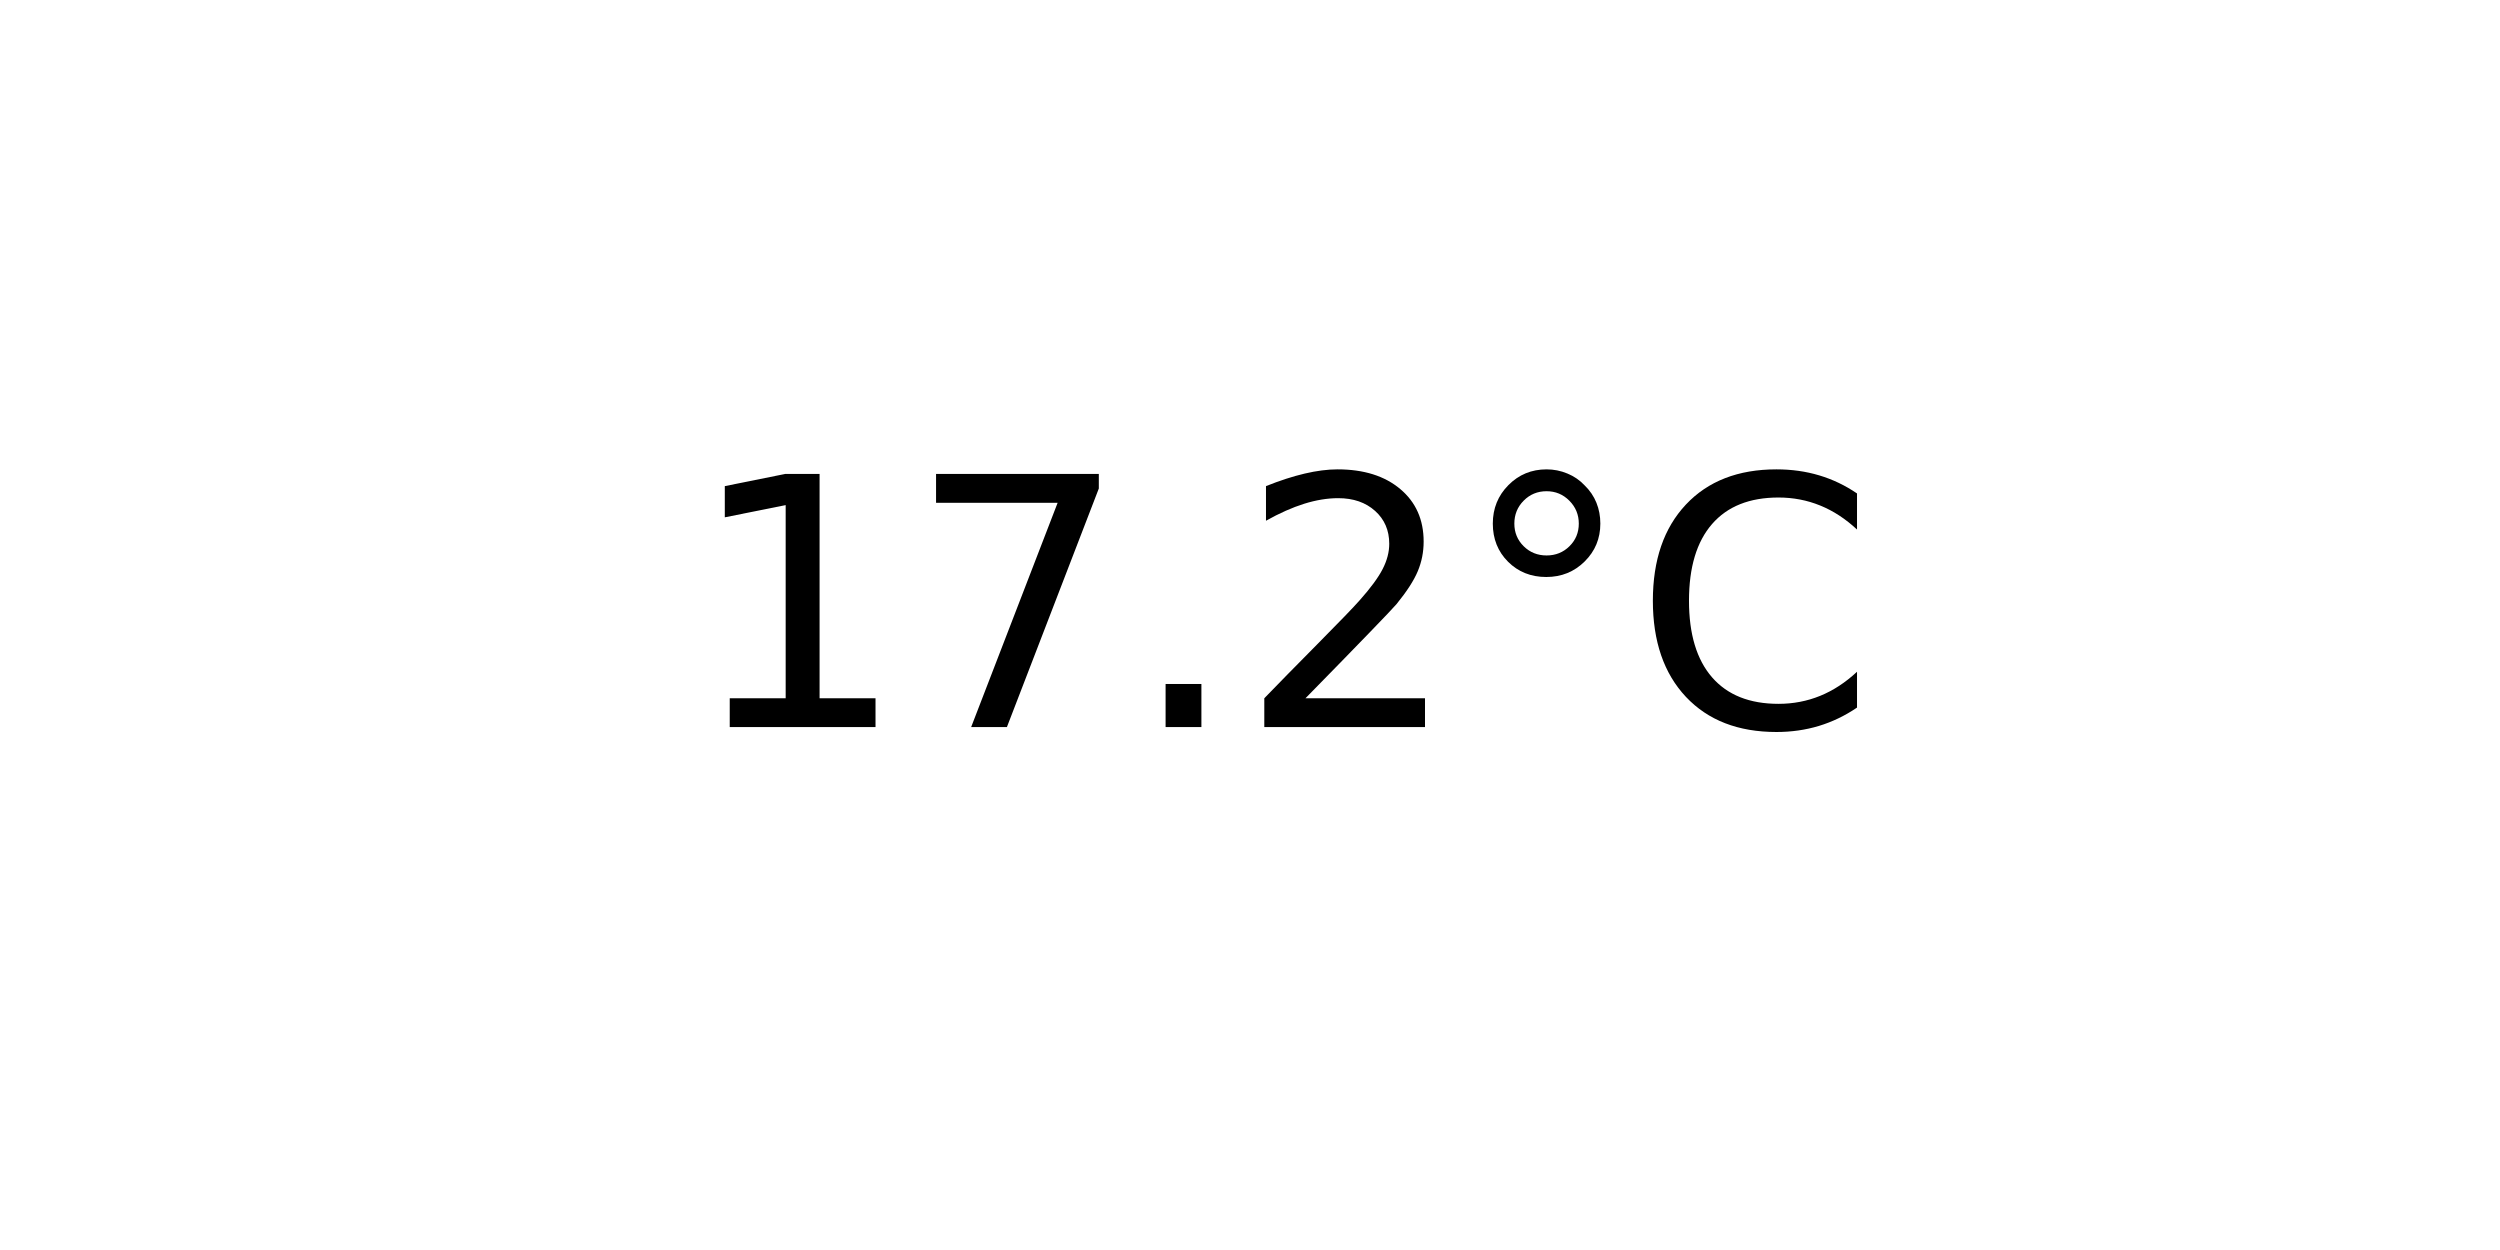
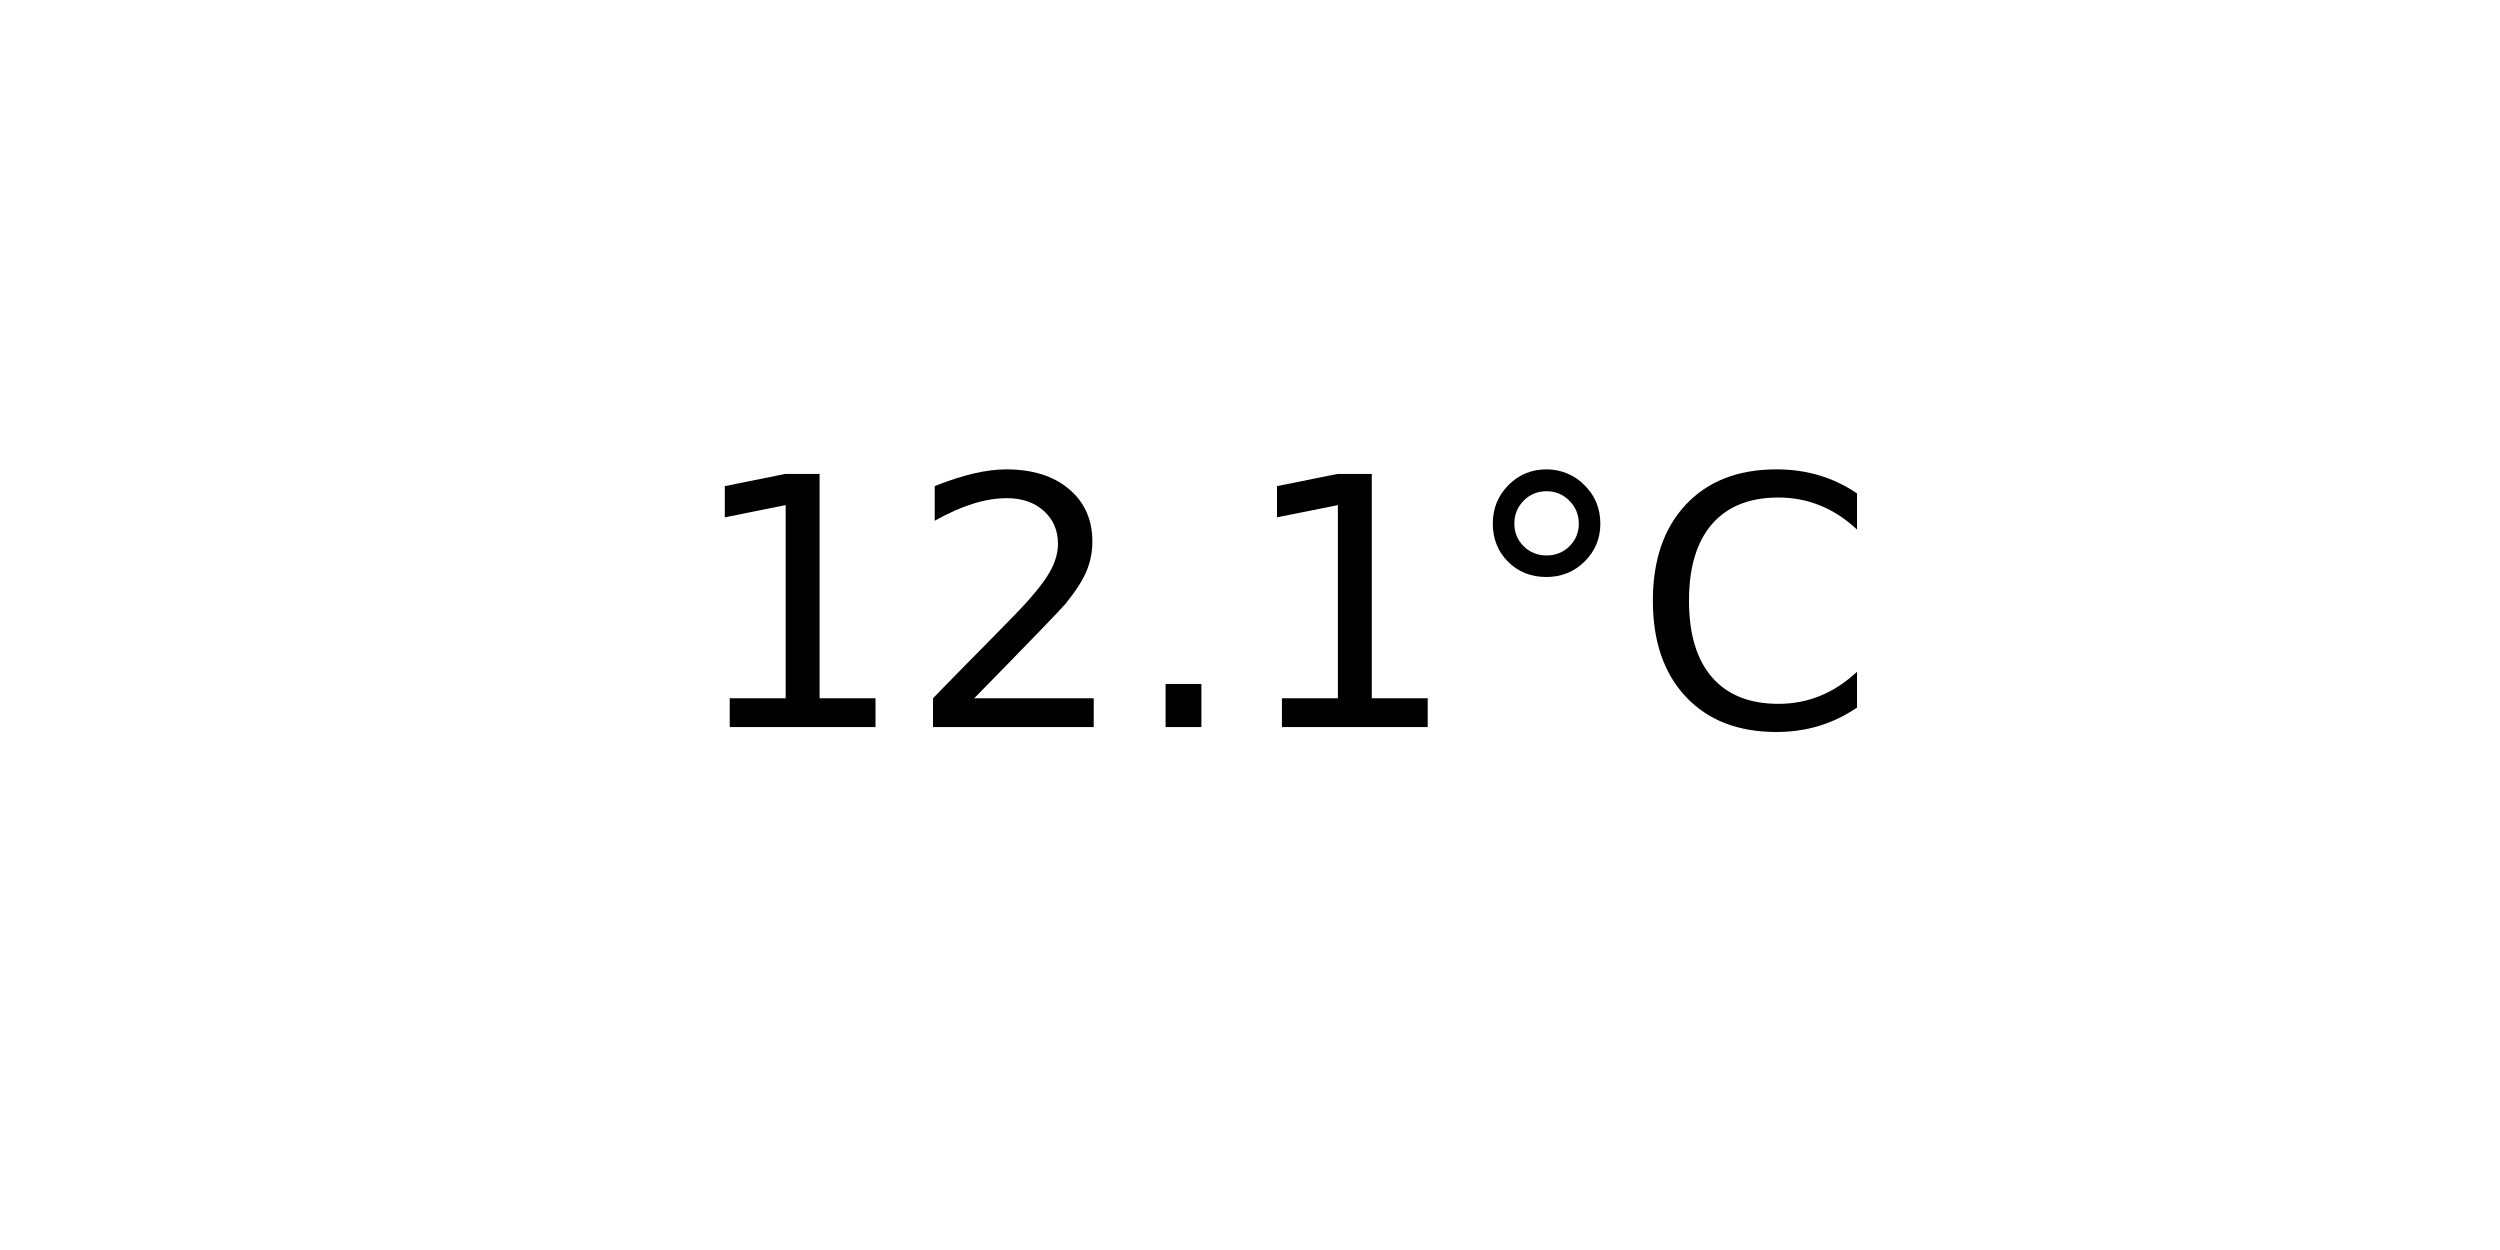
<svg xmlns="http://www.w3.org/2000/svg" xmlns:xlink="http://www.w3.org/1999/xlink" width="72pt" height="36pt" viewBox="0 0 72 36" version="1.1">
  <defs>
    <style type="text/css">*{stroke-linejoin: round; stroke-linecap: butt}</style>
  </defs>
  <g id="figure_1">
    <g id="axes_1">
      <g id="text_1">
        <g transform="translate(19.77578 20.93937) scale(0.1 -0.1)">
          <defs>
            <path id="DejaVuSans-31" d="M 794 531  L 1825 531  L 1825 4091  L 703 3866  L 703 4441  L 1819 4666  L 2450 4666  L 2450 531  L 3481 531  L 3481 0  L 794 0  L 794 531  z " transform="scale(0.015625)" />
-             <path id="DejaVuSans-37" d="M 525 4666  L 3525 4666  L 3525 4397  L 1831 0  L 1172 0  L 2766 4134  L 525 4134  L 525 4666  z " transform="scale(0.015625)" />
+             <path id="DejaVuSans-32" d="M 1228 531  L 3431 531  L 3431 0  L 469 0  L 469 531  Q 828 903 1448 1529  Q 2069 2156 2228 2338  Q 2531 2678 2651 2914  Q 2772 3150 2772 3378  Q 2772 3750 2511 3984  Q 2250 4219 1831 4219  Q 1534 4219 1204 4116  Q 875 4013 500 3803  L 500 4441  Q 881 4594 1212 4672  Q 1544 4750 1819 4750  Q 2544 4750 2975 4387  Q 3406 4025 3406 3419  Q 3406 3131 3298 2873  Q 3191 2616 2906 2266  Q 2828 2175 2409 1742  Q 1991 1309 1228 531  z " transform="scale(0.015625)" />
            <path id="DejaVuSans-2e" d="M 684 794  L 1344 794  L 1344 0  L 684 0  L 684 794  z " transform="scale(0.015625)" />
-             <path id="DejaVuSans-32" d="M 1228 531  L 3431 531  L 3431 0  L 469 0  L 469 531  Q 828 903 1448 1529  Q 2069 2156 2228 2338  Q 2531 2678 2651 2914  Q 2772 3150 2772 3378  Q 2772 3750 2511 3984  Q 2250 4219 1831 4219  Q 1534 4219 1204 4116  Q 875 4013 500 3803  L 500 4441  Q 881 4594 1212 4672  Q 1544 4750 1819 4750  Q 2544 4750 2975 4387  Q 3406 4025 3406 3419  Q 3406 3131 3298 2873  Q 3191 2616 2906 2266  Q 2828 2175 2409 1742  Q 1991 1309 1228 531  z " transform="scale(0.015625)" />
            <path id="DejaVuSans-b0" d="M 1600 4347  Q 1350 4347 1178 4173  Q 1006 4000 1006 3750  Q 1006 3503 1178 3333  Q 1350 3163 1600 3163  Q 1850 3163 2022 3333  Q 2194 3503 2194 3750  Q 2194 3997 2020 4172  Q 1847 4347 1600 4347  z M 1600 4750  Q 1800 4750 1984 4673  Q 2169 4597 2303 4453  Q 2447 4313 2519 4134  Q 2591 3956 2591 3750  Q 2591 3338 2302 3052  Q 2013 2766 1594 2766  Q 1172 2766 890 3047  Q 609 3328 609 3750  Q 609 4169 896 4459  Q 1184 4750 1600 4750  z " transform="scale(0.015625)" />
            <path id="DejaVuSans-43" d="M 4122 4306  L 4122 3641  Q 3803 3938 3442 4084  Q 3081 4231 2675 4231  Q 1875 4231 1450 3742  Q 1025 3253 1025 2328  Q 1025 1406 1450 917  Q 1875 428 2675 428  Q 3081 428 3442 575  Q 3803 722 4122 1019  L 4122 359  Q 3791 134 3420 21  Q 3050 -91 2638 -91  Q 1578 -91 968 557  Q 359 1206 359 2328  Q 359 3453 968 4101  Q 1578 4750 2638 4750  Q 3056 4750 3426 4639  Q 3797 4528 4122 4306  z " transform="scale(0.015625)" />
          </defs>
          <use xlink:href="#DejaVuSans-31" />
-           <use xlink:href="#DejaVuSans-37" x="63.623" />
+           <use xlink:href="#DejaVuSans-32" x="63.623" />
          <use xlink:href="#DejaVuSans-2e" x="127.246" />
-           <use xlink:href="#DejaVuSans-32" x="159.033" />
+           <use xlink:href="#DejaVuSans-31" x="159.033" />
          <use xlink:href="#DejaVuSans-b0" x="222.656" />
          <use xlink:href="#DejaVuSans-43" x="272.656" />
        </g>
      </g>
    </g>
  </g>
</svg>
